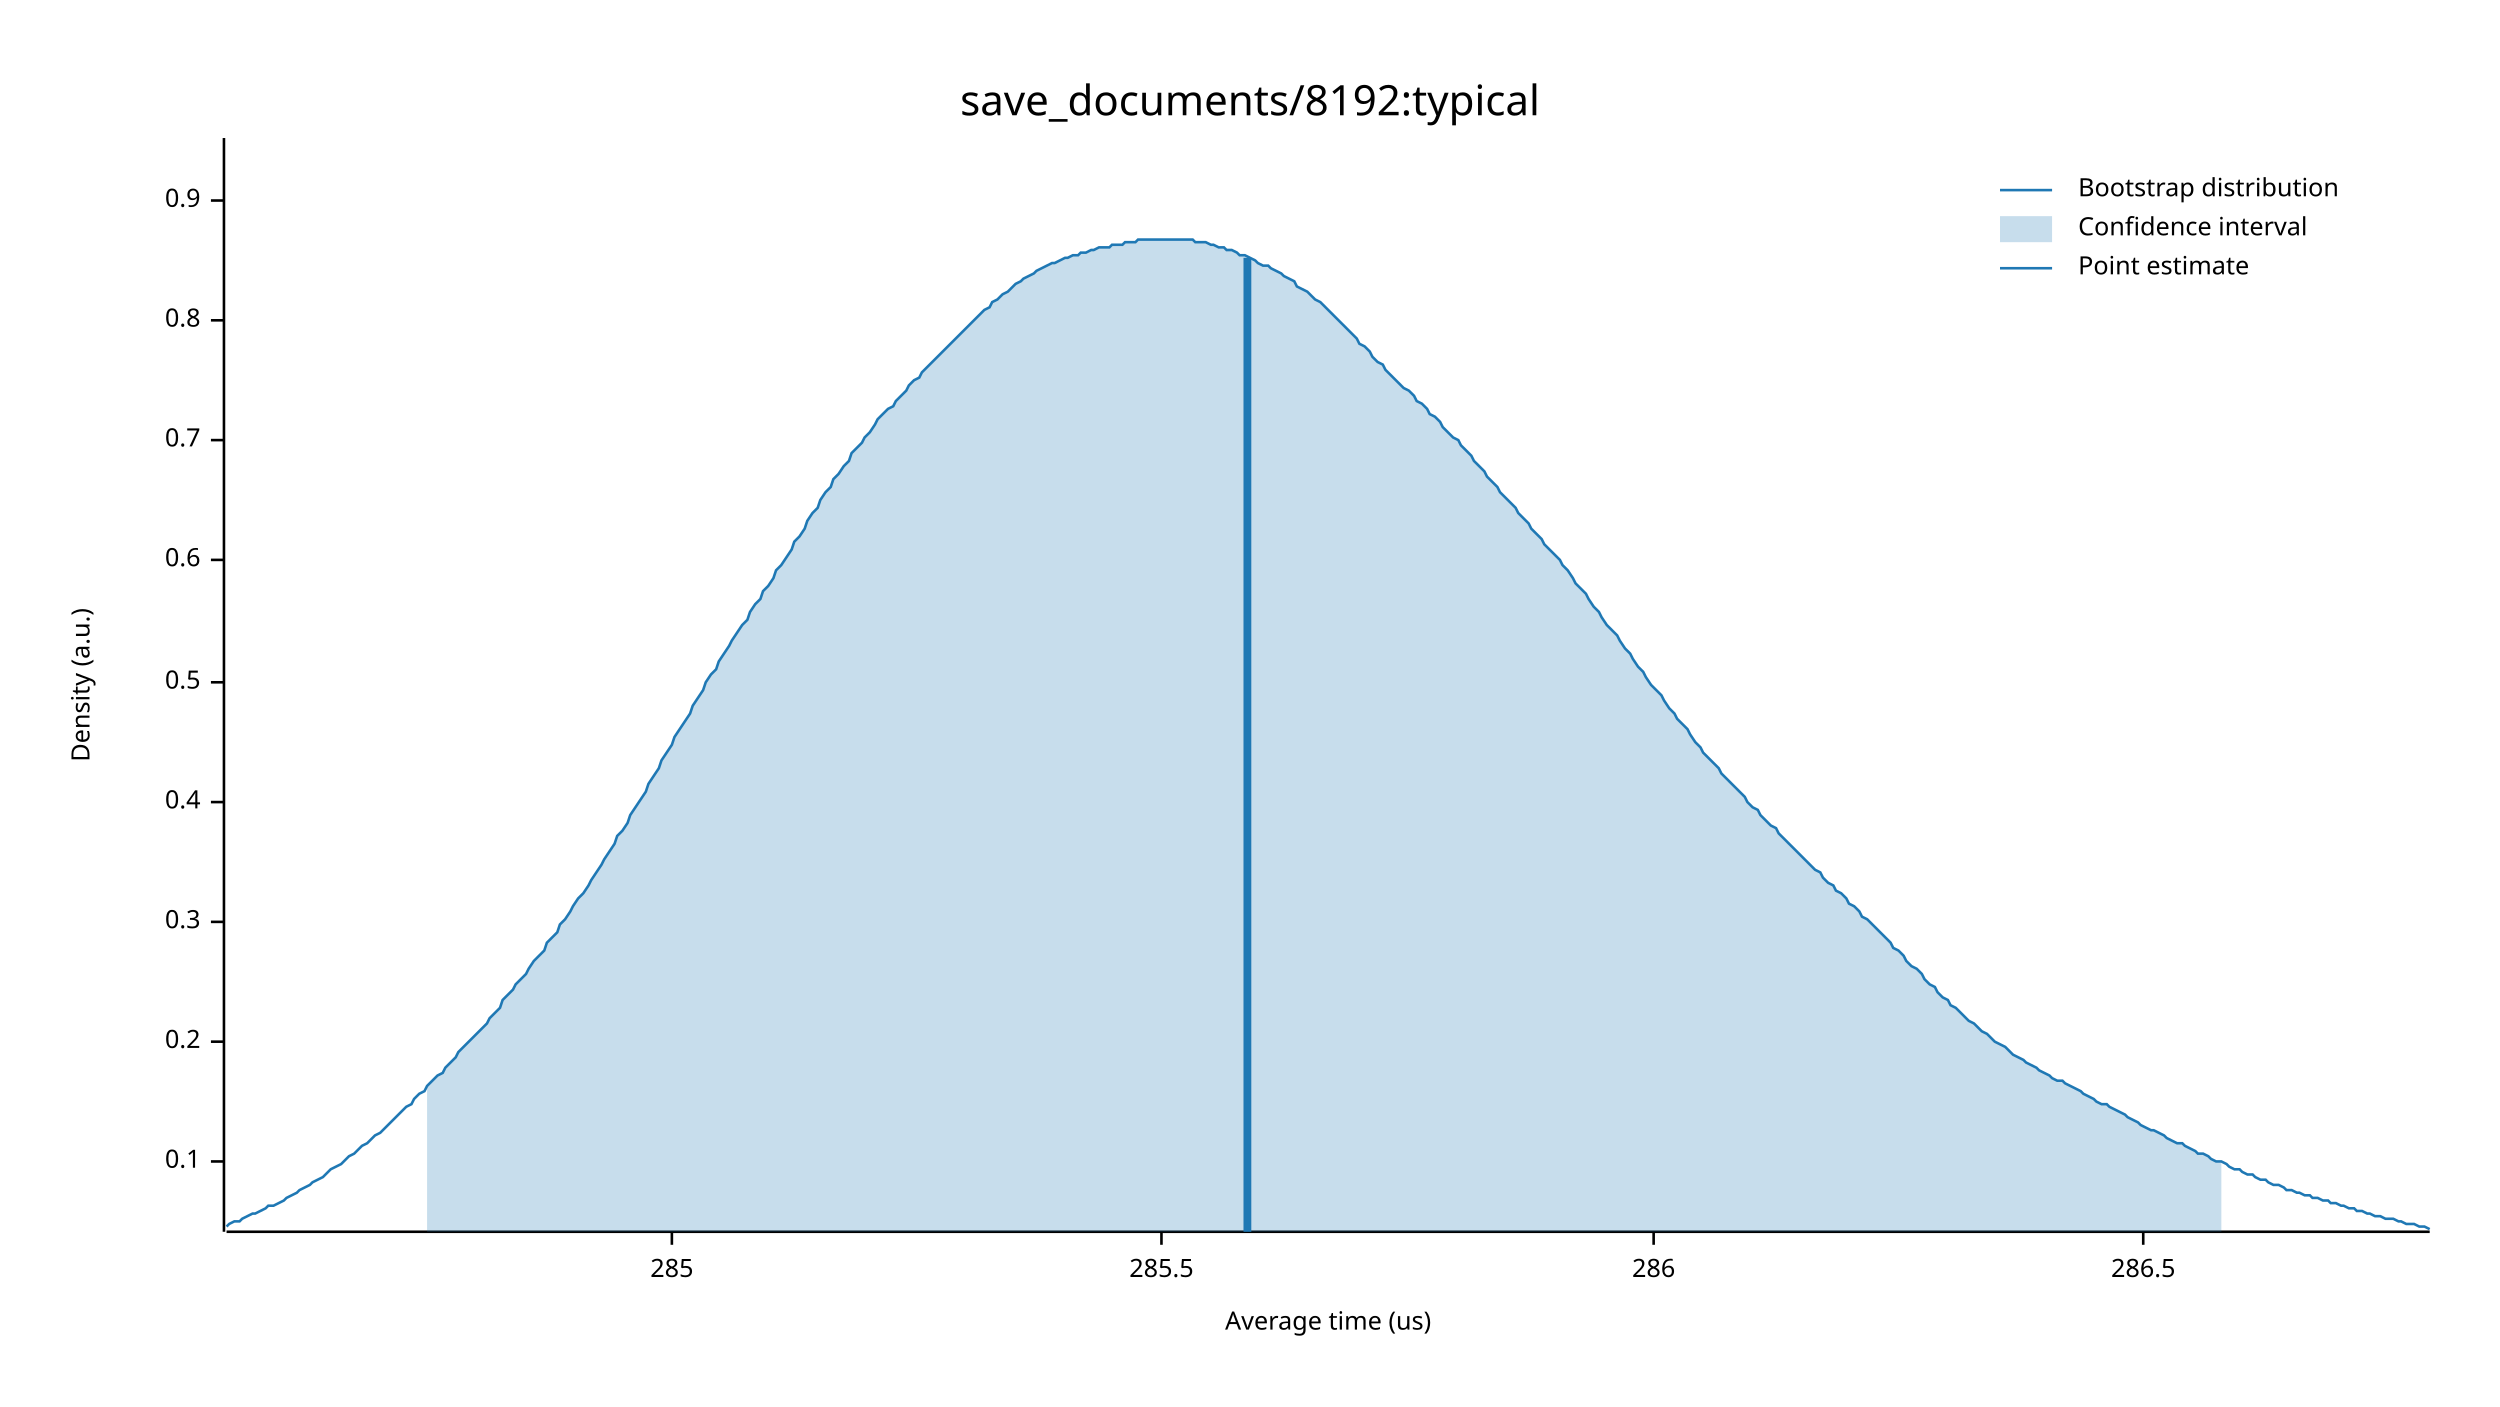
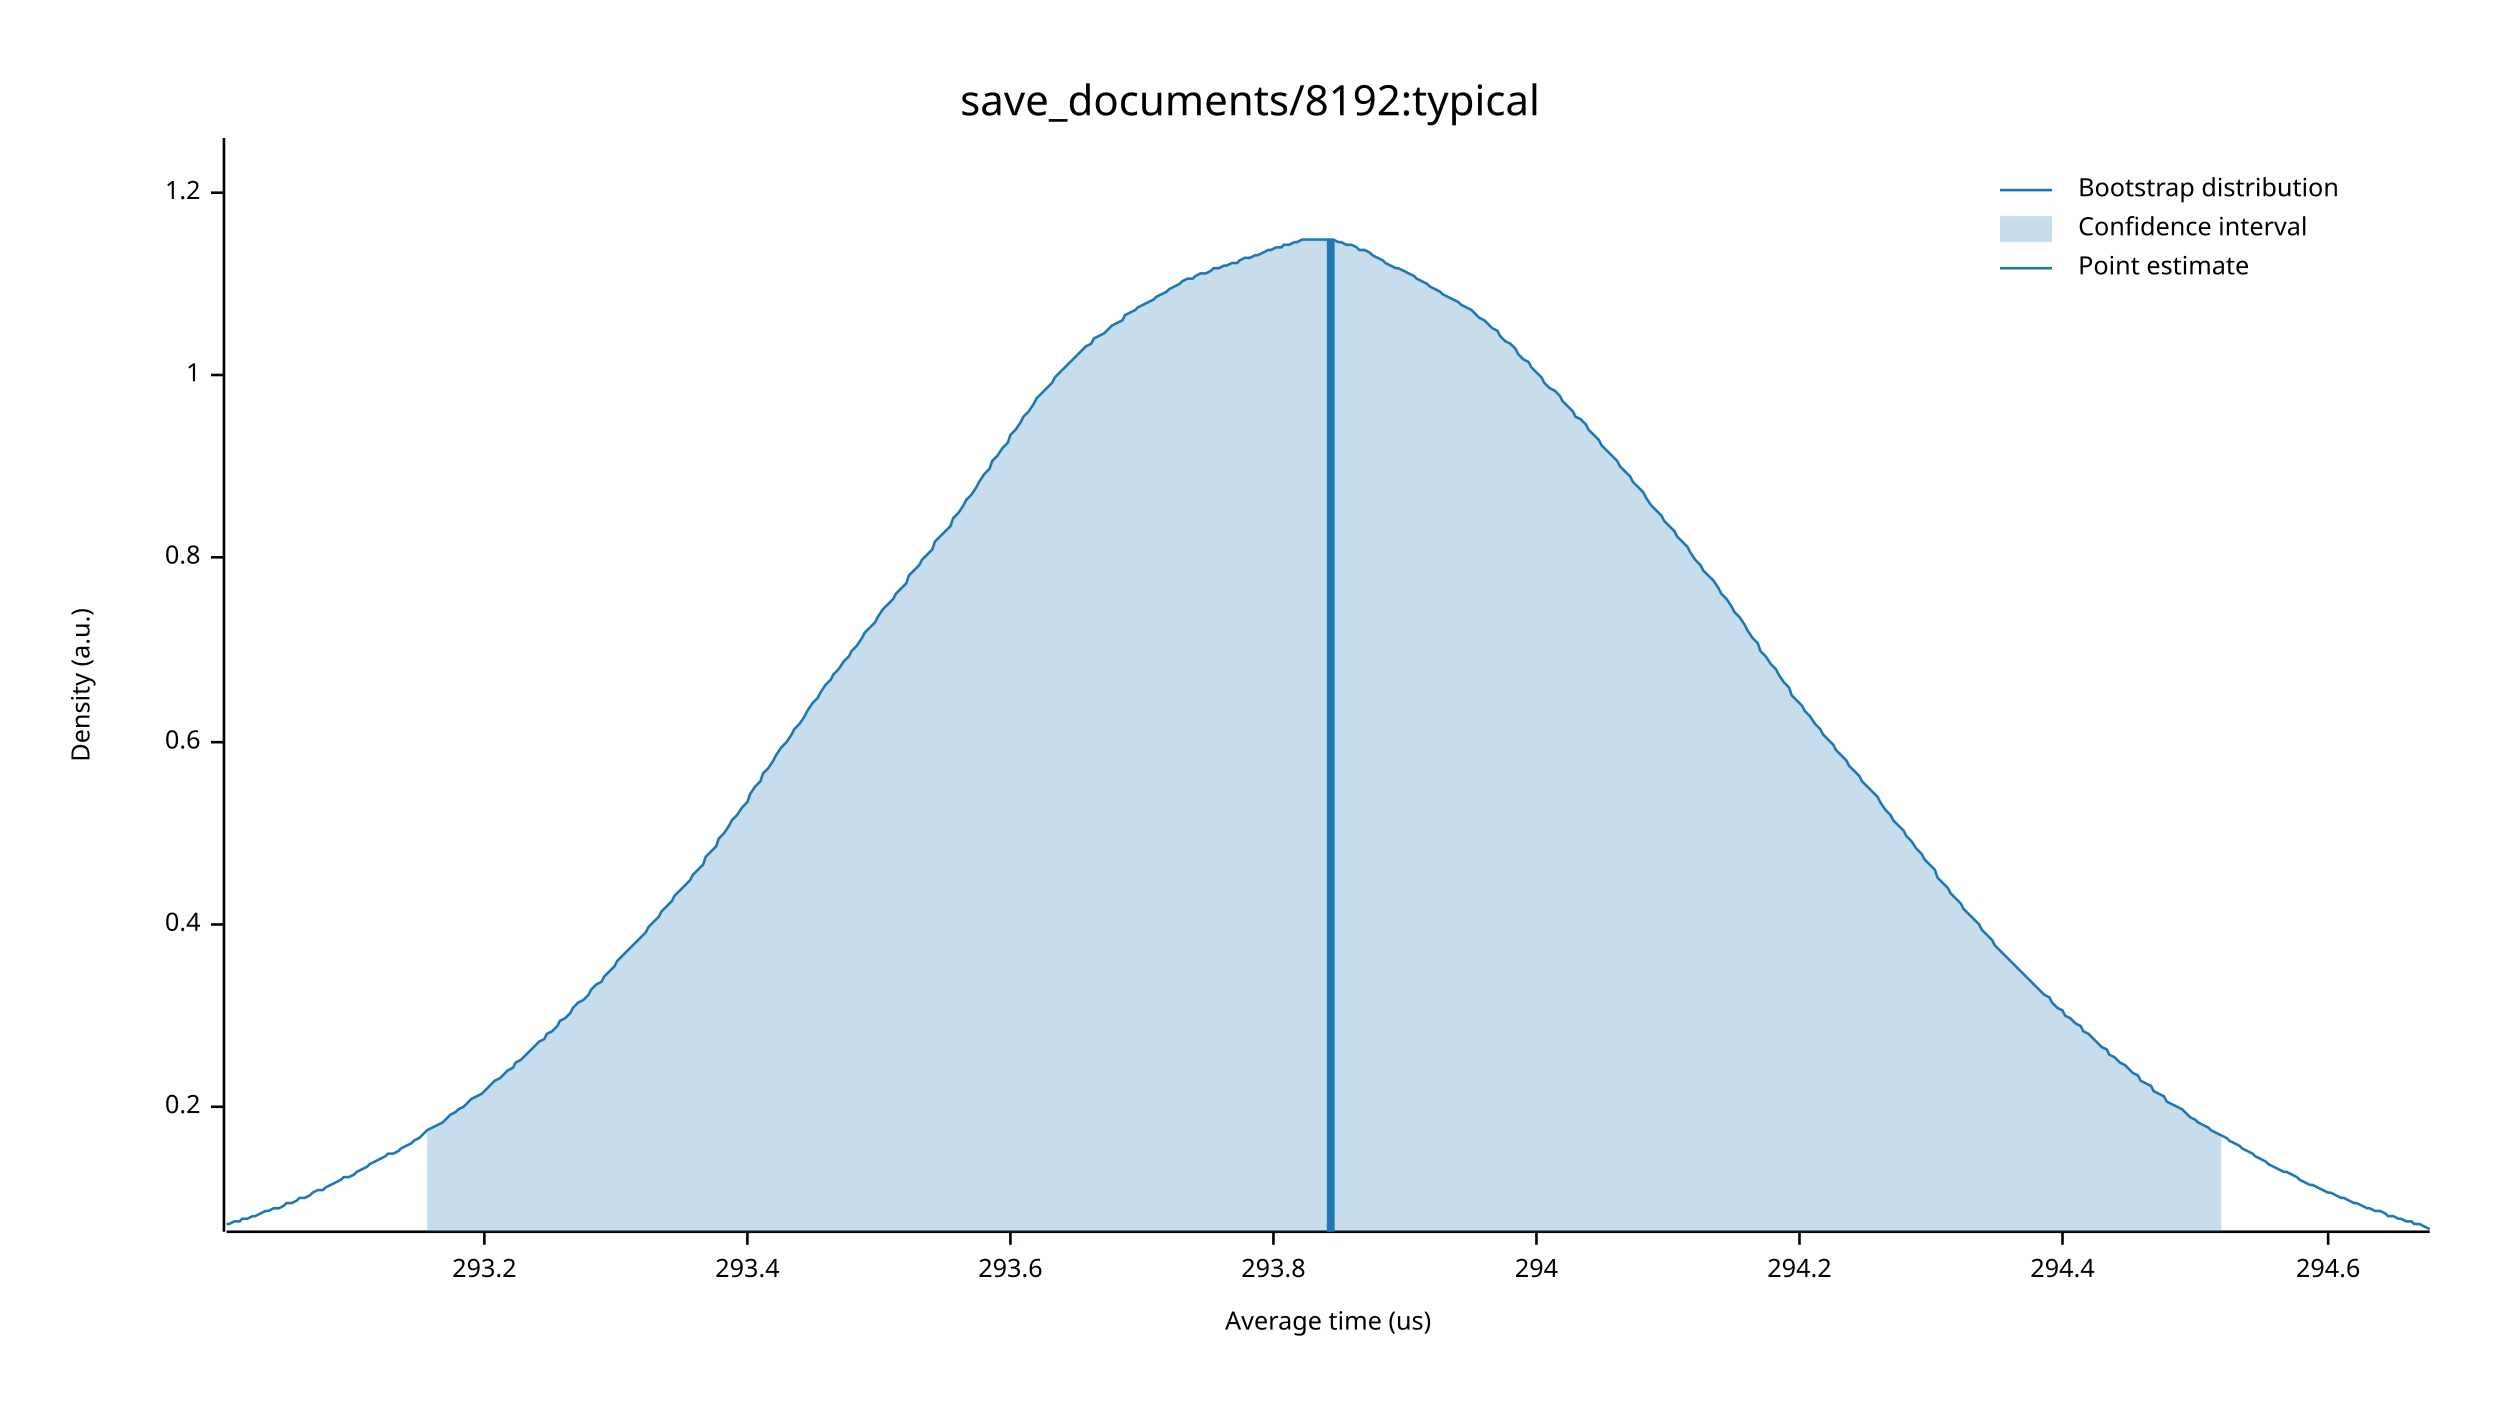
<svg xmlns="http://www.w3.org/2000/svg" width="960" height="540" viewBox="0 0 960 540">
  <text x="480" y="32" dy="0.76em" text-anchor="middle" font-family="sans-serif" font-size="16.129" opacity="1" fill="#000000">
save_documents/8192:typical
</text>
  <text x="27" y="263" dy="0.76em" text-anchor="middle" font-family="sans-serif" font-size="9.677" opacity="1" fill="#000000" transform="rotate(270, 27, 263)">
Density (a.u.)
</text>
  <text x="510" y="513" dy="-0.5ex" text-anchor="middle" font-family="sans-serif" font-size="9.677" opacity="1" fill="#000000">
Average time (us)
</text>
  <polyline fill="none" opacity="1" stroke="#000000" stroke-width="1" points="86,53 86,473 " />
-   <text x="77" y="446" dy="0.5ex" text-anchor="end" font-family="sans-serif" font-size="9.677" opacity="1" fill="#000000">
- 0.1
- </text>
-   <polyline fill="none" opacity="1" stroke="#000000" stroke-width="1" points="81,446 86,446 " />
-   <text x="77" y="400" dy="0.5ex" text-anchor="end" font-family="sans-serif" font-size="9.677" opacity="1" fill="#000000">
+   <text x="77" y="425" dy="0.5ex" text-anchor="end" font-family="sans-serif" font-size="9.677" opacity="1" fill="#000000">
0.2
</text>
-   <polyline fill="none" opacity="1" stroke="#000000" stroke-width="1" points="81,400 86,400 " />
-   <text x="77" y="354" dy="0.5ex" text-anchor="end" font-family="sans-serif" font-size="9.677" opacity="1" fill="#000000">
- 0.3
- </text>
-   <polyline fill="none" opacity="1" stroke="#000000" stroke-width="1" points="81,354 86,354 " />
-   <text x="77" y="308" dy="0.5ex" text-anchor="end" font-family="sans-serif" font-size="9.677" opacity="1" fill="#000000">
+   <polyline fill="none" opacity="1" stroke="#000000" stroke-width="1" points="81,425 86,425 " />
+   <text x="77" y="355" dy="0.5ex" text-anchor="end" font-family="sans-serif" font-size="9.677" opacity="1" fill="#000000">
0.4
</text>
-   <polyline fill="none" opacity="1" stroke="#000000" stroke-width="1" points="81,308 86,308 " />
-   <text x="77" y="262" dy="0.5ex" text-anchor="end" font-family="sans-serif" font-size="9.677" opacity="1" fill="#000000">
- 0.5
- </text>
-   <polyline fill="none" opacity="1" stroke="#000000" stroke-width="1" points="81,262 86,262 " />
-   <text x="77" y="215" dy="0.5ex" text-anchor="end" font-family="sans-serif" font-size="9.677" opacity="1" fill="#000000">
+   <polyline fill="none" opacity="1" stroke="#000000" stroke-width="1" points="81,355 86,355 " />
+   <text x="77" y="285" dy="0.5ex" text-anchor="end" font-family="sans-serif" font-size="9.677" opacity="1" fill="#000000">
0.6
</text>
-   <polyline fill="none" opacity="1" stroke="#000000" stroke-width="1" points="81,215 86,215 " />
-   <text x="77" y="169" dy="0.5ex" text-anchor="end" font-family="sans-serif" font-size="9.677" opacity="1" fill="#000000">
- 0.7
- </text>
-   <polyline fill="none" opacity="1" stroke="#000000" stroke-width="1" points="81,169 86,169 " />
-   <text x="77" y="123" dy="0.5ex" text-anchor="end" font-family="sans-serif" font-size="9.677" opacity="1" fill="#000000">
+   <polyline fill="none" opacity="1" stroke="#000000" stroke-width="1" points="81,285 86,285 " />
+   <text x="77" y="214" dy="0.5ex" text-anchor="end" font-family="sans-serif" font-size="9.677" opacity="1" fill="#000000">
0.8
</text>
-   <polyline fill="none" opacity="1" stroke="#000000" stroke-width="1" points="81,123 86,123 " />
-   <text x="77" y="77" dy="0.5ex" text-anchor="end" font-family="sans-serif" font-size="9.677" opacity="1" fill="#000000">
- 0.9
+   <polyline fill="none" opacity="1" stroke="#000000" stroke-width="1" points="81,214 86,214 " />
+   <text x="77" y="144" dy="0.5ex" text-anchor="end" font-family="sans-serif" font-size="9.677" opacity="1" fill="#000000">
+ 1
</text>
-   <polyline fill="none" opacity="1" stroke="#000000" stroke-width="1" points="81,77 86,77 " />
+   <polyline fill="none" opacity="1" stroke="#000000" stroke-width="1" points="81,144 86,144 " />
+   <text x="77" y="74" dy="0.5ex" text-anchor="end" font-family="sans-serif" font-size="9.677" opacity="1" fill="#000000">
+ 1.2
+ </text>
+   <polyline fill="none" opacity="1" stroke="#000000" stroke-width="1" points="81,74 86,74 " />
  <polyline fill="none" opacity="1" stroke="#000000" stroke-width="1" points="87,473 933,473 " />
-   <text x="258" y="483" dy="0.76em" text-anchor="middle" font-family="sans-serif" font-size="9.677" opacity="1" fill="#000000">
- 285
+   <text x="186" y="483" dy="0.76em" text-anchor="middle" font-family="sans-serif" font-size="9.677" opacity="1" fill="#000000">
+ 293.2
</text>
-   <polyline fill="none" opacity="1" stroke="#000000" stroke-width="1" points="258,473 258,478 " />
-   <text x="446" y="483" dy="0.76em" text-anchor="middle" font-family="sans-serif" font-size="9.677" opacity="1" fill="#000000">
- 285.5
+   <polyline fill="none" opacity="1" stroke="#000000" stroke-width="1" points="186,473 186,478 " />
+   <text x="287" y="483" dy="0.76em" text-anchor="middle" font-family="sans-serif" font-size="9.677" opacity="1" fill="#000000">
+ 293.4
</text>
-   <polyline fill="none" opacity="1" stroke="#000000" stroke-width="1" points="446,473 446,478 " />
-   <text x="635" y="483" dy="0.76em" text-anchor="middle" font-family="sans-serif" font-size="9.677" opacity="1" fill="#000000">
- 286
+   <polyline fill="none" opacity="1" stroke="#000000" stroke-width="1" points="287,473 287,478 " />
+   <text x="388" y="483" dy="0.76em" text-anchor="middle" font-family="sans-serif" font-size="9.677" opacity="1" fill="#000000">
+ 293.6
</text>
-   <polyline fill="none" opacity="1" stroke="#000000" stroke-width="1" points="635,473 635,478 " />
-   <text x="823" y="483" dy="0.76em" text-anchor="middle" font-family="sans-serif" font-size="9.677" opacity="1" fill="#000000">
- 286.5
+   <polyline fill="none" opacity="1" stroke="#000000" stroke-width="1" points="388,473 388,478 " />
+   <text x="489" y="483" dy="0.76em" text-anchor="middle" font-family="sans-serif" font-size="9.677" opacity="1" fill="#000000">
+ 293.8
</text>
-   <polyline fill="none" opacity="1" stroke="#000000" stroke-width="1" points="823,473 823,478 " />
-   <polyline fill="none" opacity="1" stroke="#1F78B4" stroke-width="1" points="87,471 88,470 90,469 92,469 93,468 95,467 97,466 98,466 100,465 102,464 103,463 105,463 107,462 109,461 110,460 112,459 114,458 115,457 117,456 119,455 120,454 122,453 124,452 125,451 127,449 129,448 131,447 132,446 134,444 136,443 137,442 139,440 141,439 142,438 144,436 146,435 148,433 149,432 151,430 153,428 154,427 156,425 158,424 159,422 161,420 163,419 164,417 166,415 168,413 170,412 171,410 173,408 175,406 176,404 178,402 180,400 181,399 183,397 185,395 187,393 188,391 190,389 192,387 193,384 195,382 197,380 198,378 200,376 202,374 203,372 205,369 207,367 209,365 210,362 212,360 214,358 215,355 217,353 219,350 220,348 222,345 224,343 226,340 227,338 229,335 231,332 232,330 234,327 236,324 237,321 239,319 241,316 242,313 244,310 246,307 248,304 249,301 251,298 253,295 254,292 256,289 258,286 259,283 261,280 263,277 265,274 266,271 268,268 270,265 271,262 273,259 275,257 276,254 278,251 280,248 281,246 283,243 285,240 287,238 288,235 290,232 292,230 293,227 295,225 297,222 298,219 300,217 302,214 304,211 305,208 307,206 309,203 310,200 312,197 314,195 315,192 317,189 319,187 320,184 322,182 324,179 326,177 327,174 329,172 331,170 332,168 334,166 336,163 337,161 339,159 341,157 343,156 344,154 346,152 348,150 349,148 351,146 353,145 354,143 356,141 358,139 359,138 361,136 363,134 365,132 366,131 368,129 370,127 371,126 373,124 375,122 376,121 378,119 380,118 381,116 383,115 385,113 387,112 388,111 390,109 392,108 393,107 395,106 397,105 398,104 400,103 402,102 404,101 405,101 407,100 409,99 410,99 412,98 414,98 415,97 417,97 419,96 420,96 422,95 424,95 426,95 427,94 429,94 431,94 432,93 434,93 436,93 437,92 439,92 441,92 443,92 444,92 446,92 448,92 449,92 451,92 453,92 454,92 456,92 458,92 459,93 461,93 463,93 465,94 466,94 468,95 470,95 471,96 473,96 475,97 476,98 478,98 480,99 482,100 483,101 485,102 487,102 488,103 490,104 492,105 493,106 495,107 497,108 498,110 500,111 502,112 504,114 505,115 507,116 509,118 510,119 512,121 514,123 515,124 517,126 519,128 521,130 522,132 524,133 526,135 527,137 529,139 531,140 532,142 534,144 536,146 537,147 539,149 541,150 543,152 544,154 546,155 548,157 549,159 551,160 553,162 554,164 556,166 558,168 560,169 561,171 563,173 565,175 566,177 568,179 570,181 571,183 573,185 575,187 576,189 578,191 580,193 582,195 583,197 585,199 587,201 588,203 590,205 592,207 593,209 595,211 597,213 599,215 600,217 602,219 604,222 605,224 607,226 609,228 610,230 612,233 614,235 615,237 617,240 619,242 621,244 622,246 624,249 626,251 627,253 629,256 631,258 632,260 634,263 636,265 638,267 639,269 641,272 643,274 644,276 646,278 648,280 649,282 651,285 653,287 654,289 656,291 658,293 660,295 661,297 663,299 665,301 666,302 668,304 670,306 671,308 673,310 675,311 676,313 678,315 680,317 682,318 683,320 685,322 687,324 688,325 690,327 692,329 693,330 695,332 697,334 699,335 700,337 702,339 704,340 705,342 707,343 709,345 710,347 712,348 714,350 715,352 717,353 719,355 721,357 722,358 724,360 726,362 727,364 729,365 731,367 732,369 734,371 736,372 738,374 739,376 741,378 743,379 744,381 746,383 748,384 749,386 751,387 753,389 754,390 756,392 758,393 760,395 761,396 763,397 765,399 766,400 768,401 770,402 771,403 773,405 775,406 777,407 778,408 780,409 782,410 783,411 785,412 787,413 788,414 790,415 792,415 793,416 795,417 797,418 799,419 800,420 802,421 804,422 805,423 807,424 809,424 810,425 812,426 814,427 816,428 817,429 819,430 821,431 822,432 824,433 826,434 827,434 829,435 831,436 832,437 834,438 836,439 838,439 839,440 841,441 843,442 844,443 846,443 848,444 849,445 851,446 853,446 855,447 856,448 858,449 860,449 861,450 863,451 865,451 866,452 868,453 870,453 871,454 873,455 875,455 877,456 878,457 880,457 882,458 883,458 885,459 887,459 888,460 890,460 892,461 894,461 895,462 897,462 899,463 900,463 902,464 904,464 905,465 907,465 909,466 910,466 912,467 914,467 916,468 917,468 919,468 921,469 922,469 924,470 926,470 927,470 929,471 931,471 933,472 " />
-   <polygon opacity="0.25" fill="#1F78B4" points="164,417 166,415 168,413 170,412 171,410 173,408 175,406 176,404 178,402 180,400 181,399 183,397 185,395 187,393 188,391 190,389 192,387 193,384 195,382 197,380 198,378 200,376 202,374 203,372 205,369 207,367 209,365 210,362 212,360 214,358 215,355 217,353 219,350 220,348 222,345 224,343 226,340 227,338 229,335 231,332 232,330 234,327 236,324 237,321 239,319 241,316 242,313 244,310 246,307 248,304 249,301 251,298 253,295 254,292 256,289 258,286 259,283 261,280 263,277 265,274 266,271 268,268 270,265 271,262 273,259 275,257 276,254 278,251 280,248 281,246 283,243 285,240 287,238 288,235 290,232 292,230 293,227 295,225 297,222 298,219 300,217 302,214 304,211 305,208 307,206 309,203 310,200 312,197 314,195 315,192 317,189 319,187 320,184 322,182 324,179 326,177 327,174 329,172 331,170 332,168 334,166 336,163 337,161 339,159 341,157 343,156 344,154 346,152 348,150 349,148 351,146 353,145 354,143 356,141 358,139 359,138 361,136 363,134 365,132 366,131 368,129 370,127 371,126 373,124 375,122 376,121 378,119 380,118 381,116 383,115 385,113 387,112 388,111 390,109 392,108 393,107 395,106 397,105 398,104 400,103 402,102 404,101 405,101 407,100 409,99 410,99 412,98 414,98 415,97 417,97 419,96 420,96 422,95 424,95 426,95 427,94 429,94 431,94 432,93 434,93 436,93 437,92 439,92 441,92 443,92 444,92 446,92 448,92 449,92 451,92 453,92 454,92 456,92 458,92 459,93 461,93 463,93 465,94 466,94 468,95 470,95 471,96 473,96 475,97 476,98 478,98 480,99 482,100 483,101 485,102 487,102 488,103 490,104 492,105 493,106 495,107 497,108 498,110 500,111 502,112 504,114 505,115 507,116 509,118 510,119 512,121 514,123 515,124 517,126 519,128 521,130 522,132 524,133 526,135 527,137 529,139 531,140 532,142 534,144 536,146 537,147 539,149 541,150 543,152 544,154 546,155 548,157 549,159 551,160 553,162 554,164 556,166 558,168 560,169 561,171 563,173 565,175 566,177 568,179 570,181 571,183 573,185 575,187 576,189 578,191 580,193 582,195 583,197 585,199 587,201 588,203 590,205 592,207 593,209 595,211 597,213 599,215 600,217 602,219 604,222 605,224 607,226 609,228 610,230 612,233 614,235 615,237 617,240 619,242 621,244 622,246 624,249 626,251 627,253 629,256 631,258 632,260 634,263 636,265 638,267 639,269 641,272 643,274 644,276 646,278 648,280 649,282 651,285 653,287 654,289 656,291 658,293 660,295 661,297 663,299 665,301 666,302 668,304 670,306 671,308 673,310 675,311 676,313 678,315 680,317 682,318 683,320 685,322 687,324 688,325 690,327 692,329 693,330 695,332 697,334 699,335 700,337 702,339 704,340 705,342 707,343 709,345 710,347 712,348 714,350 715,352 717,353 719,355 721,357 722,358 724,360 726,362 727,364 729,365 731,367 732,369 734,371 736,372 738,374 739,376 741,378 743,379 744,381 746,383 748,384 749,386 751,387 753,389 754,390 756,392 758,393 760,395 761,396 763,397 765,399 766,400 768,401 770,402 771,403 773,405 775,406 777,407 778,408 780,409 782,410 783,411 785,412 787,413 788,414 790,415 792,415 793,416 795,417 797,418 799,419 800,420 802,421 804,422 805,423 807,424 809,424 810,425 812,426 814,427 816,428 817,429 819,430 821,431 822,432 824,433 826,434 827,434 829,435 831,436 832,437 834,438 836,439 838,439 839,440 841,441 843,442 844,443 846,443 848,444 849,445 851,446 853,446 853,473 164,473 " />
-   <polyline fill="none" opacity="1" stroke="#1F78B4" stroke-width="3" points="479,473 479,99 " />
+   <polyline fill="none" opacity="1" stroke="#000000" stroke-width="1" points="489,473 489,478 " />
+   <text x="590" y="483" dy="0.76em" text-anchor="middle" font-family="sans-serif" font-size="9.677" opacity="1" fill="#000000">
+ 294
+ </text>
+   <polyline fill="none" opacity="1" stroke="#000000" stroke-width="1" points="590,473 590,478 " />
+   <text x="691" y="483" dy="0.76em" text-anchor="middle" font-family="sans-serif" font-size="9.677" opacity="1" fill="#000000">
+ 294.2
+ </text>
+   <polyline fill="none" opacity="1" stroke="#000000" stroke-width="1" points="691,473 691,478 " />
+   <text x="792" y="483" dy="0.76em" text-anchor="middle" font-family="sans-serif" font-size="9.677" opacity="1" fill="#000000">
+ 294.4
+ </text>
+   <polyline fill="none" opacity="1" stroke="#000000" stroke-width="1" points="792,473 792,478 " />
+   <text x="894" y="483" dy="0.76em" text-anchor="middle" font-family="sans-serif" font-size="9.677" opacity="1" fill="#000000">
+ 294.6
+ </text>
+   <polyline fill="none" opacity="1" stroke="#000000" stroke-width="1" points="894,473 894,478 " />
+   <polyline fill="none" opacity="1" stroke="#1F78B4" stroke-width="1" points="87,470 88,470 90,469 92,469 93,468 95,468 97,467 98,467 100,466 102,465 103,465 105,464 107,464 109,463 110,462 112,462 114,461 115,460 117,460 119,459 120,458 122,457 124,457 125,456 127,455 129,454 131,453 132,452 134,452 136,451 137,450 139,449 141,448 142,447 144,446 146,445 148,444 149,443 151,443 153,442 154,441 156,440 158,439 159,438 161,437 163,435 164,434 166,433 168,432 170,431 171,430 173,428 175,427 176,426 178,425 180,423 181,422 183,421 185,420 187,418 188,417 190,415 192,414 193,413 195,411 197,410 198,408 200,407 202,405 203,404 205,402 207,400 209,399 210,397 212,396 214,394 215,392 217,391 219,389 220,387 222,385 224,384 226,382 227,380 229,378 231,377 232,375 234,373 236,371 237,369 239,367 241,365 242,364 244,362 246,360 248,358 249,356 251,354 253,352 254,350 256,348 258,346 259,344 261,342 263,340 265,338 266,336 268,334 270,332 271,329 273,327 275,325 276,322 278,320 280,317 281,315 283,313 285,310 287,308 288,305 290,302 292,300 293,297 295,295 297,292 298,290 300,287 302,285 304,282 305,280 307,278 309,275 310,273 312,270 314,268 315,266 317,263 319,261 320,259 322,257 324,254 326,252 327,250 329,248 331,245 332,243 334,241 336,239 337,237 339,234 341,232 343,230 344,228 346,226 348,224 349,221 351,219 353,217 354,215 356,213 358,211 359,208 361,206 363,204 365,202 366,199 368,197 370,194 371,192 373,190 375,187 376,185 378,182 380,180 381,177 383,175 385,172 387,170 388,167 390,165 392,162 393,160 395,158 397,155 398,153 400,151 402,149 404,147 405,145 407,143 409,141 410,140 412,138 414,136 415,135 417,133 419,132 420,130 422,129 424,128 426,126 427,125 429,124 431,123 432,121 434,120 436,119 437,118 439,117 441,116 443,115 444,114 446,113 448,112 449,111 451,110 453,109 454,108 456,107 458,107 459,106 461,105 463,105 465,104 466,103 468,103 470,102 471,102 473,101 475,101 476,100 478,99 480,99 482,98 483,98 485,97 487,96 488,96 490,95 492,95 493,94 495,94 497,93 498,93 500,92 502,92 504,92 505,92 507,92 509,92 510,92 512,92 514,93 515,93 517,94 519,94 521,95 522,96 524,96 526,97 527,98 529,99 531,100 532,101 534,102 536,103 537,103 539,104 541,105 543,106 544,107 546,108 548,109 549,110 551,111 553,112 554,113 556,114 558,115 560,116 561,117 563,118 565,119 566,120 568,122 570,123 571,124 573,126 575,127 576,129 578,131 580,132 582,134 583,136 585,138 587,139 588,141 590,143 592,145 593,147 595,149 597,150 599,152 600,154 602,156 604,158 605,160 607,161 609,163 610,165 612,167 614,169 615,171 617,173 619,175 621,177 622,179 624,181 626,183 627,185 629,187 631,189 632,191 634,194 636,196 638,198 639,200 641,202 643,204 644,206 646,208 648,210 649,212 651,215 653,217 654,219 656,221 658,223 660,226 661,228 663,230 665,233 666,235 668,237 670,240 671,242 673,245 675,247 676,250 678,252 680,255 682,257 683,259 685,262 687,264 688,267 690,269 692,271 693,273 695,275 697,278 699,280 700,282 702,284 704,286 705,288 707,290 709,292 710,294 712,296 714,298 715,300 717,302 719,304 721,306 722,308 724,311 726,313 727,315 729,317 731,319 732,321 734,323 736,326 738,328 739,330 741,332 743,334 744,337 746,339 748,341 749,343 751,345 753,347 754,349 756,351 758,353 760,355 761,357 763,359 765,361 766,363 768,365 770,367 771,368 773,370 775,372 777,374 778,375 780,377 782,379 783,380 785,382 787,383 788,385 790,387 792,388 793,390 795,391 797,393 799,394 800,396 802,397 804,399 805,400 807,402 809,403 810,405 812,406 814,408 816,409 817,410 819,412 821,413 822,415 824,416 826,417 827,419 829,420 831,421 832,423 834,424 836,425 838,426 839,427 841,429 843,430 844,431 846,432 848,433 849,434 851,435 853,436 855,437 856,438 858,439 860,440 861,441 863,442 865,443 866,444 868,445 870,446 871,447 873,448 875,449 877,450 878,450 880,451 882,452 883,453 885,454 887,455 888,455 890,456 892,457 894,458 895,458 897,459 899,460 900,460 902,461 904,462 905,462 907,463 909,464 910,464 912,465 914,465 916,466 917,467 919,467 921,468 922,468 924,469 926,469 927,470 929,470 931,471 933,472 " />
+   <polygon opacity="0.25" fill="#1F78B4" points="164,434 166,433 168,432 170,431 171,430 173,428 175,427 176,426 178,425 180,423 181,422 183,421 185,420 187,418 188,417 190,415 192,414 193,413 195,411 197,410 198,408 200,407 202,405 203,404 205,402 207,400 209,399 210,397 212,396 214,394 215,392 217,391 219,389 220,387 222,385 224,384 226,382 227,380 229,378 231,377 232,375 234,373 236,371 237,369 239,367 241,365 242,364 244,362 246,360 248,358 249,356 251,354 253,352 254,350 256,348 258,346 259,344 261,342 263,340 265,338 266,336 268,334 270,332 271,329 273,327 275,325 276,322 278,320 280,317 281,315 283,313 285,310 287,308 288,305 290,302 292,300 293,297 295,295 297,292 298,290 300,287 302,285 304,282 305,280 307,278 309,275 310,273 312,270 314,268 315,266 317,263 319,261 320,259 322,257 324,254 326,252 327,250 329,248 331,245 332,243 334,241 336,239 337,237 339,234 341,232 343,230 344,228 346,226 348,224 349,221 351,219 353,217 354,215 356,213 358,211 359,208 361,206 363,204 365,202 366,199 368,197 370,194 371,192 373,190 375,187 376,185 378,182 380,180 381,177 383,175 385,172 387,170 388,167 390,165 392,162 393,160 395,158 397,155 398,153 400,151 402,149 404,147 405,145 407,143 409,141 410,140 412,138 414,136 415,135 417,133 419,132 420,130 422,129 424,128 426,126 427,125 429,124 431,123 432,121 434,120 436,119 437,118 439,117 441,116 443,115 444,114 446,113 448,112 449,111 451,110 453,109 454,108 456,107 458,107 459,106 461,105 463,105 465,104 466,103 468,103 470,102 471,102 473,101 475,101 476,100 478,99 480,99 482,98 483,98 485,97 487,96 488,96 490,95 492,95 493,94 495,94 497,93 498,93 500,92 502,92 504,92 505,92 507,92 509,92 510,92 512,92 514,93 515,93 517,94 519,94 521,95 522,96 524,96 526,97 527,98 529,99 531,100 532,101 534,102 536,103 537,103 539,104 541,105 543,106 544,107 546,108 548,109 549,110 551,111 553,112 554,113 556,114 558,115 560,116 561,117 563,118 565,119 566,120 568,122 570,123 571,124 573,126 575,127 576,129 578,131 580,132 582,134 583,136 585,138 587,139 588,141 590,143 592,145 593,147 595,149 597,150 599,152 600,154 602,156 604,158 605,160 607,161 609,163 610,165 612,167 614,169 615,171 617,173 619,175 621,177 622,179 624,181 626,183 627,185 629,187 631,189 632,191 634,194 636,196 638,198 639,200 641,202 643,204 644,206 646,208 648,210 649,212 651,215 653,217 654,219 656,221 658,223 660,226 661,228 663,230 665,233 666,235 668,237 670,240 671,242 673,245 675,247 676,250 678,252 680,255 682,257 683,259 685,262 687,264 688,267 690,269 692,271 693,273 695,275 697,278 699,280 700,282 702,284 704,286 705,288 707,290 709,292 710,294 712,296 714,298 715,300 717,302 719,304 721,306 722,308 724,311 726,313 727,315 729,317 731,319 732,321 734,323 736,326 738,328 739,330 741,332 743,334 744,337 746,339 748,341 749,343 751,345 753,347 754,349 756,351 758,353 760,355 761,357 763,359 765,361 766,363 768,365 770,367 771,368 773,370 775,372 777,374 778,375 780,377 782,379 783,380 785,382 787,383 788,385 790,387 792,388 793,390 795,391 797,393 799,394 800,396 802,397 804,399 805,400 807,402 809,403 810,405 812,406 814,408 816,409 817,410 819,412 821,413 822,415 824,416 826,417 827,419 829,420 831,421 832,423 834,424 836,425 838,426 839,427 841,429 843,430 844,431 846,432 848,433 849,434 851,435 853,436 853,473 164,473 " />
+   <polyline fill="none" opacity="1" stroke="#1F78B4" stroke-width="3" points="511,473 511,92 " />
  <text x="798" y="68" dy="0.76em" text-anchor="start" font-family="sans-serif" font-size="9.677" opacity="1" fill="#000000">
Bootstrap distribution
</text>
  <text x="798" y="83" dy="0.76em" text-anchor="start" font-family="sans-serif" font-size="9.677" opacity="1" fill="#000000">
Confidence interval
</text>
  <text x="798" y="98" dy="0.76em" text-anchor="start" font-family="sans-serif" font-size="9.677" opacity="1" fill="#000000">
Point estimate
</text>
  <polyline fill="none" opacity="1" stroke="#1F78B4" stroke-width="1" points="768,73 788,73 " />
  <rect x="768" y="83" width="20" height="10" opacity="0.25" fill="#1F78B4" stroke="none" />
  <polyline fill="none" opacity="1" stroke="#1F78B4" stroke-width="1" points="768,103 788,103 " />
</svg>
